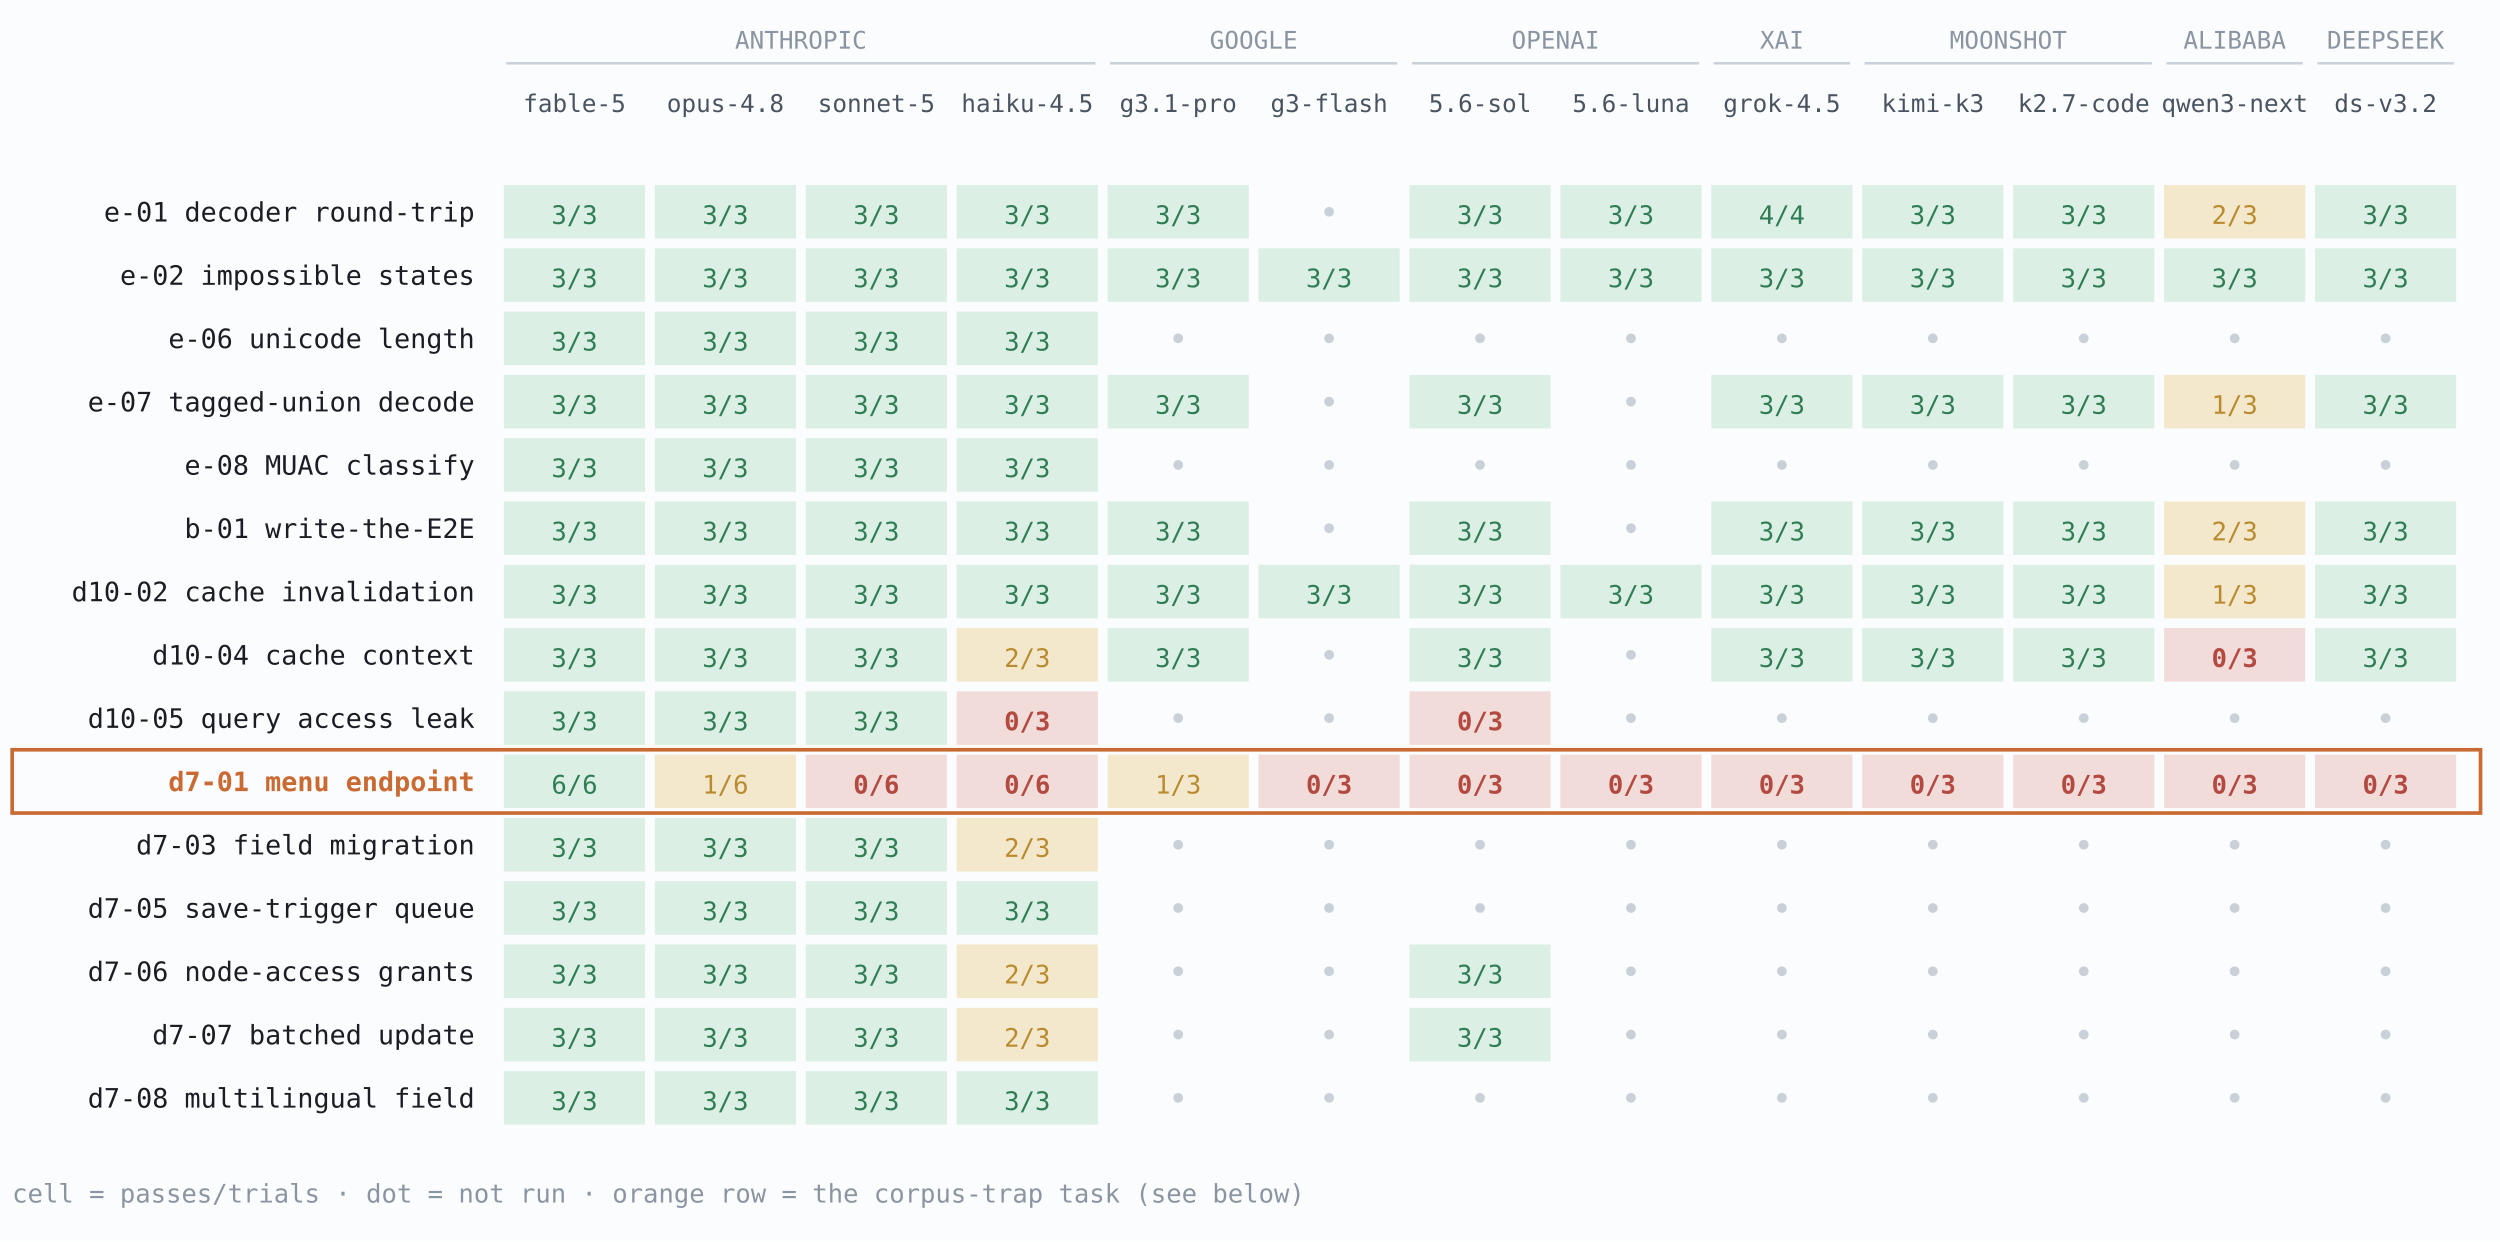
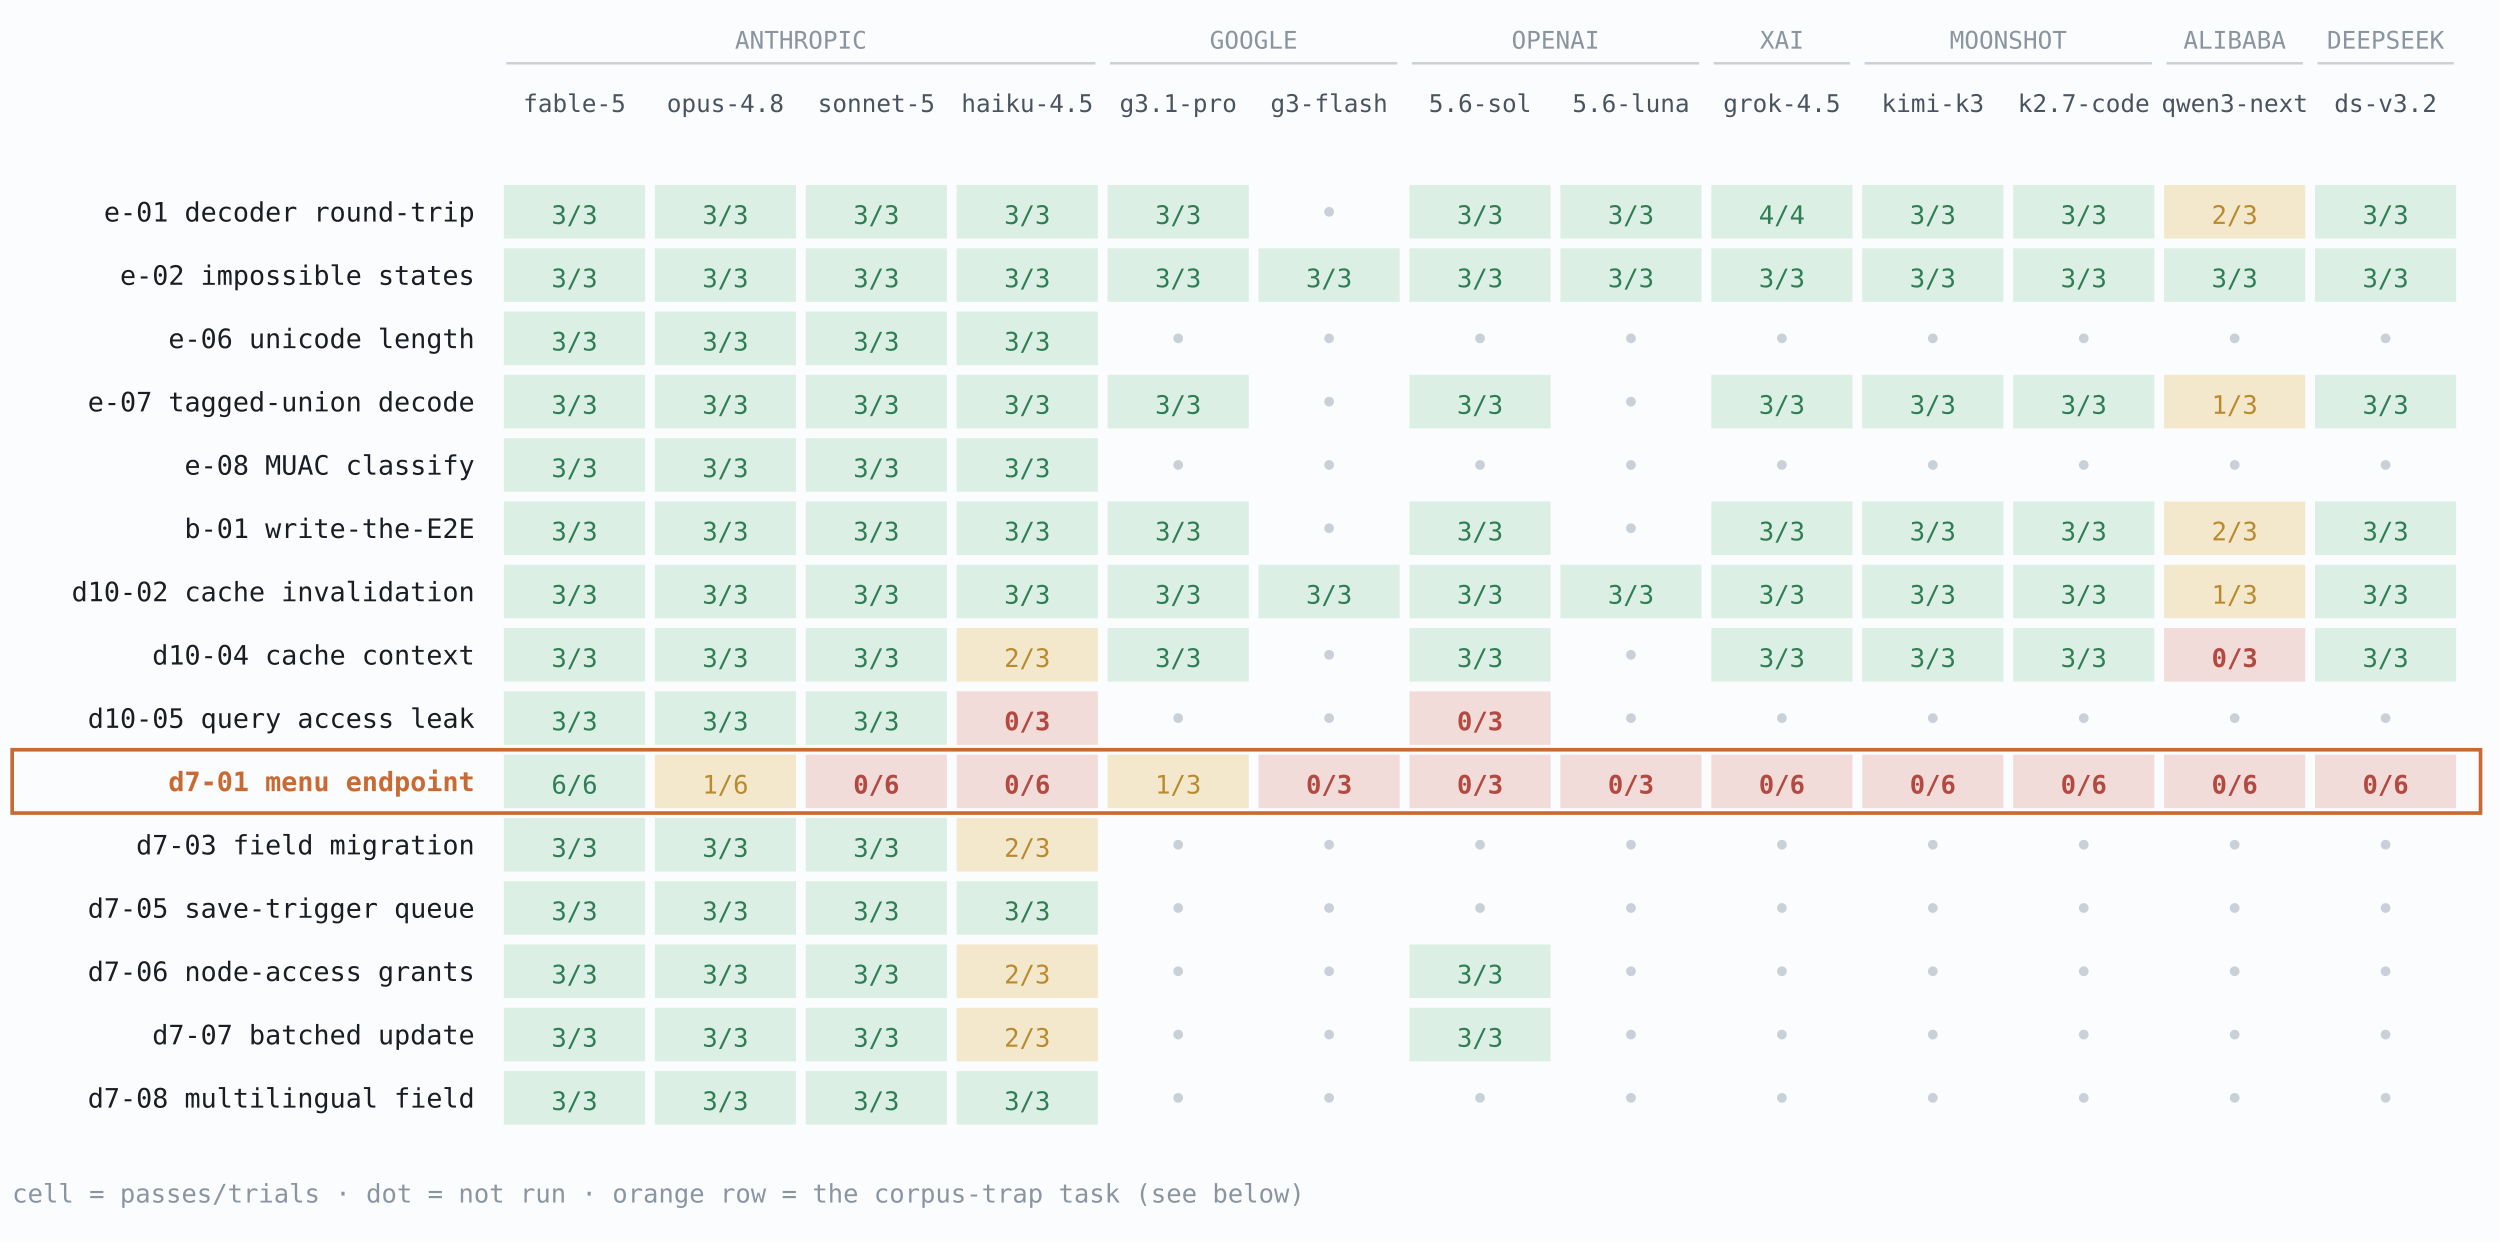
<svg xmlns="http://www.w3.org/2000/svg" width="1027" height="510" viewBox="0 0 1027 510" font-family="ui-monospace,'SF Mono','Cascadia Code',Menlo,Consolas,monospace">
  <rect width="1027" height="510" fill="#FBFCFD" />
  <text x="329.0" y="20" font-size="10" fill="#8B95A1" text-anchor="middle" font-weight="normal">ANTHROPIC</text>
  <line x1="208" y1="26" x2="450" y2="26" stroke="#C9D0D7" />
  <text x="236.0" y="46" font-size="10" fill="#4A5460" text-anchor="middle" font-weight="normal">fable-5</text>
  <text x="298.0" y="46" font-size="10" fill="#4A5460" text-anchor="middle" font-weight="normal">opus-4.8</text>
  <text x="360.0" y="46" font-size="10" fill="#4A5460" text-anchor="middle" font-weight="normal">sonnet-5</text>
  <text x="422.0" y="46" font-size="10" fill="#4A5460" text-anchor="middle" font-weight="normal">haiku-4.5</text>
  <text x="515.0" y="20" font-size="10" fill="#8B95A1" text-anchor="middle" font-weight="normal">GOOGLE</text>
  <line x1="456" y1="26" x2="574" y2="26" stroke="#C9D0D7" />
  <text x="484.0" y="46" font-size="10" fill="#4A5460" text-anchor="middle" font-weight="normal">g3.1-pro</text>
  <text x="546.0" y="46" font-size="10" fill="#4A5460" text-anchor="middle" font-weight="normal">g3-flash</text>
  <text x="639.0" y="20" font-size="10" fill="#8B95A1" text-anchor="middle" font-weight="normal">OPENAI</text>
  <line x1="580" y1="26" x2="698" y2="26" stroke="#C9D0D7" />
  <text x="608.0" y="46" font-size="10" fill="#4A5460" text-anchor="middle" font-weight="normal">5.6-sol</text>
  <text x="670.0" y="46" font-size="10" fill="#4A5460" text-anchor="middle" font-weight="normal">5.6-luna</text>
  <text x="732.0" y="20" font-size="10" fill="#8B95A1" text-anchor="middle" font-weight="normal">XAI</text>
  <line x1="704" y1="26" x2="760" y2="26" stroke="#C9D0D7" />
  <text x="732.0" y="46" font-size="10" fill="#4A5460" text-anchor="middle" font-weight="normal">grok-4.5</text>
  <text x="825.0" y="20" font-size="10" fill="#8B95A1" text-anchor="middle" font-weight="normal">MOONSHOT</text>
  <line x1="766" y1="26" x2="884" y2="26" stroke="#C9D0D7" />
  <text x="794.0" y="46" font-size="10" fill="#4A5460" text-anchor="middle" font-weight="normal">kimi-k3</text>
  <text x="856.0" y="46" font-size="10" fill="#4A5460" text-anchor="middle" font-weight="normal">k2.7-code</text>
  <text x="918.0" y="20" font-size="10" fill="#8B95A1" text-anchor="middle" font-weight="normal">ALIBABA</text>
  <line x1="890" y1="26" x2="946" y2="26" stroke="#C9D0D7" />
  <text x="918.0" y="46" font-size="10" fill="#4A5460" text-anchor="middle" font-weight="normal">qwen3-next</text>
  <text x="980.0" y="20" font-size="10" fill="#8B95A1" text-anchor="middle" font-weight="normal">DEEPSEEK</text>
  <line x1="952" y1="26" x2="1008" y2="26" stroke="#C9D0D7" />
  <text x="980.0" y="46" font-size="10" fill="#4A5460" text-anchor="middle" font-weight="normal">ds-v3.2</text>
  <text x="195" y="91" font-size="11" fill="#1A1E24" text-anchor="end" font-weight="normal">e-01 decoder round-trip</text>
  <rect x="207" y="76" width="58" height="22" fill="#DCEFE4" />
  <text x="236.0" y="92" font-size="10.5" fill="#2F7D55" text-anchor="middle" font-weight="normal">3/3</text>
  <rect x="269" y="76" width="58" height="22" fill="#DCEFE4" />
  <text x="298.0" y="92" font-size="10.5" fill="#2F7D55" text-anchor="middle" font-weight="normal">3/3</text>
  <rect x="331" y="76" width="58" height="22" fill="#DCEFE4" />
  <text x="360.0" y="92" font-size="10.5" fill="#2F7D55" text-anchor="middle" font-weight="normal">3/3</text>
  <rect x="393" y="76" width="58" height="22" fill="#DCEFE4" />
  <text x="422.0" y="92" font-size="10.5" fill="#2F7D55" text-anchor="middle" font-weight="normal">3/3</text>
  <rect x="455" y="76" width="58" height="22" fill="#DCEFE4" />
  <text x="484.0" y="92" font-size="10.5" fill="#2F7D55" text-anchor="middle" font-weight="normal">3/3</text>
  <circle cx="546.0" cy="87" r="2" fill="#C9D0D7" />
  <rect x="579" y="76" width="58" height="22" fill="#DCEFE4" />
  <text x="608.0" y="92" font-size="10.5" fill="#2F7D55" text-anchor="middle" font-weight="normal">3/3</text>
  <rect x="641" y="76" width="58" height="22" fill="#DCEFE4" />
  <text x="670.0" y="92" font-size="10.5" fill="#2F7D55" text-anchor="middle" font-weight="normal">3/3</text>
  <rect x="703" y="76" width="58" height="22" fill="#DCEFE4" />
  <text x="732.0" y="92" font-size="10.5" fill="#2F7D55" text-anchor="middle" font-weight="normal">4/4</text>
  <rect x="765" y="76" width="58" height="22" fill="#DCEFE4" />
  <text x="794.0" y="92" font-size="10.5" fill="#2F7D55" text-anchor="middle" font-weight="normal">3/3</text>
  <rect x="827" y="76" width="58" height="22" fill="#DCEFE4" />
  <text x="856.0" y="92" font-size="10.5" fill="#2F7D55" text-anchor="middle" font-weight="normal">3/3</text>
  <rect x="889" y="76" width="58" height="22" fill="#F3E8CC" />
  <text x="918.0" y="92" font-size="10.5" fill="#B98A2E" text-anchor="middle" font-weight="normal">2/3</text>
  <rect x="951" y="76" width="58" height="22" fill="#DCEFE4" />
  <text x="980.0" y="92" font-size="10.5" fill="#2F7D55" text-anchor="middle" font-weight="normal">3/3</text>
  <text x="195" y="117" font-size="11" fill="#1A1E24" text-anchor="end" font-weight="normal">e-02 impossible states</text>
  <rect x="207" y="102" width="58" height="22" fill="#DCEFE4" />
  <text x="236.0" y="118" font-size="10.5" fill="#2F7D55" text-anchor="middle" font-weight="normal">3/3</text>
  <rect x="269" y="102" width="58" height="22" fill="#DCEFE4" />
  <text x="298.0" y="118" font-size="10.5" fill="#2F7D55" text-anchor="middle" font-weight="normal">3/3</text>
  <rect x="331" y="102" width="58" height="22" fill="#DCEFE4" />
  <text x="360.0" y="118" font-size="10.5" fill="#2F7D55" text-anchor="middle" font-weight="normal">3/3</text>
  <rect x="393" y="102" width="58" height="22" fill="#DCEFE4" />
  <text x="422.0" y="118" font-size="10.5" fill="#2F7D55" text-anchor="middle" font-weight="normal">3/3</text>
  <rect x="455" y="102" width="58" height="22" fill="#DCEFE4" />
  <text x="484.0" y="118" font-size="10.5" fill="#2F7D55" text-anchor="middle" font-weight="normal">3/3</text>
  <rect x="517" y="102" width="58" height="22" fill="#DCEFE4" />
  <text x="546.0" y="118" font-size="10.5" fill="#2F7D55" text-anchor="middle" font-weight="normal">3/3</text>
  <rect x="579" y="102" width="58" height="22" fill="#DCEFE4" />
  <text x="608.0" y="118" font-size="10.5" fill="#2F7D55" text-anchor="middle" font-weight="normal">3/3</text>
  <rect x="641" y="102" width="58" height="22" fill="#DCEFE4" />
  <text x="670.0" y="118" font-size="10.5" fill="#2F7D55" text-anchor="middle" font-weight="normal">3/3</text>
  <rect x="703" y="102" width="58" height="22" fill="#DCEFE4" />
  <text x="732.0" y="118" font-size="10.5" fill="#2F7D55" text-anchor="middle" font-weight="normal">3/3</text>
  <rect x="765" y="102" width="58" height="22" fill="#DCEFE4" />
  <text x="794.0" y="118" font-size="10.5" fill="#2F7D55" text-anchor="middle" font-weight="normal">3/3</text>
  <rect x="827" y="102" width="58" height="22" fill="#DCEFE4" />
  <text x="856.0" y="118" font-size="10.5" fill="#2F7D55" text-anchor="middle" font-weight="normal">3/3</text>
  <rect x="889" y="102" width="58" height="22" fill="#DCEFE4" />
  <text x="918.0" y="118" font-size="10.5" fill="#2F7D55" text-anchor="middle" font-weight="normal">3/3</text>
  <rect x="951" y="102" width="58" height="22" fill="#DCEFE4" />
  <text x="980.0" y="118" font-size="10.5" fill="#2F7D55" text-anchor="middle" font-weight="normal">3/3</text>
  <text x="195" y="143" font-size="11" fill="#1A1E24" text-anchor="end" font-weight="normal">e-06 unicode length</text>
  <rect x="207" y="128" width="58" height="22" fill="#DCEFE4" />
  <text x="236.0" y="144" font-size="10.5" fill="#2F7D55" text-anchor="middle" font-weight="normal">3/3</text>
  <rect x="269" y="128" width="58" height="22" fill="#DCEFE4" />
  <text x="298.0" y="144" font-size="10.5" fill="#2F7D55" text-anchor="middle" font-weight="normal">3/3</text>
  <rect x="331" y="128" width="58" height="22" fill="#DCEFE4" />
  <text x="360.0" y="144" font-size="10.5" fill="#2F7D55" text-anchor="middle" font-weight="normal">3/3</text>
  <rect x="393" y="128" width="58" height="22" fill="#DCEFE4" />
  <text x="422.0" y="144" font-size="10.5" fill="#2F7D55" text-anchor="middle" font-weight="normal">3/3</text>
  <circle cx="484.0" cy="139" r="2" fill="#C9D0D7" />
  <circle cx="546.0" cy="139" r="2" fill="#C9D0D7" />
  <circle cx="608.0" cy="139" r="2" fill="#C9D0D7" />
  <circle cx="670.0" cy="139" r="2" fill="#C9D0D7" />
  <circle cx="732.0" cy="139" r="2" fill="#C9D0D7" />
  <circle cx="794.0" cy="139" r="2" fill="#C9D0D7" />
  <circle cx="856.0" cy="139" r="2" fill="#C9D0D7" />
  <circle cx="918.0" cy="139" r="2" fill="#C9D0D7" />
  <circle cx="980.0" cy="139" r="2" fill="#C9D0D7" />
  <text x="195" y="169" font-size="11" fill="#1A1E24" text-anchor="end" font-weight="normal">e-07 tagged-union decode</text>
  <rect x="207" y="154" width="58" height="22" fill="#DCEFE4" />
  <text x="236.0" y="170" font-size="10.5" fill="#2F7D55" text-anchor="middle" font-weight="normal">3/3</text>
  <rect x="269" y="154" width="58" height="22" fill="#DCEFE4" />
  <text x="298.0" y="170" font-size="10.5" fill="#2F7D55" text-anchor="middle" font-weight="normal">3/3</text>
  <rect x="331" y="154" width="58" height="22" fill="#DCEFE4" />
  <text x="360.0" y="170" font-size="10.5" fill="#2F7D55" text-anchor="middle" font-weight="normal">3/3</text>
  <rect x="393" y="154" width="58" height="22" fill="#DCEFE4" />
  <text x="422.0" y="170" font-size="10.5" fill="#2F7D55" text-anchor="middle" font-weight="normal">3/3</text>
  <rect x="455" y="154" width="58" height="22" fill="#DCEFE4" />
  <text x="484.0" y="170" font-size="10.5" fill="#2F7D55" text-anchor="middle" font-weight="normal">3/3</text>
  <circle cx="546.0" cy="165" r="2" fill="#C9D0D7" />
  <rect x="579" y="154" width="58" height="22" fill="#DCEFE4" />
  <text x="608.0" y="170" font-size="10.5" fill="#2F7D55" text-anchor="middle" font-weight="normal">3/3</text>
  <circle cx="670.0" cy="165" r="2" fill="#C9D0D7" />
  <rect x="703" y="154" width="58" height="22" fill="#DCEFE4" />
  <text x="732.0" y="170" font-size="10.5" fill="#2F7D55" text-anchor="middle" font-weight="normal">3/3</text>
  <rect x="765" y="154" width="58" height="22" fill="#DCEFE4" />
  <text x="794.0" y="170" font-size="10.5" fill="#2F7D55" text-anchor="middle" font-weight="normal">3/3</text>
  <rect x="827" y="154" width="58" height="22" fill="#DCEFE4" />
  <text x="856.0" y="170" font-size="10.5" fill="#2F7D55" text-anchor="middle" font-weight="normal">3/3</text>
  <rect x="889" y="154" width="58" height="22" fill="#F3E8CC" />
  <text x="918.0" y="170" font-size="10.5" fill="#B98A2E" text-anchor="middle" font-weight="normal">1/3</text>
  <rect x="951" y="154" width="58" height="22" fill="#DCEFE4" />
  <text x="980.0" y="170" font-size="10.5" fill="#2F7D55" text-anchor="middle" font-weight="normal">3/3</text>
  <text x="195" y="195" font-size="11" fill="#1A1E24" text-anchor="end" font-weight="normal">e-08 MUAC classify</text>
  <rect x="207" y="180" width="58" height="22" fill="#DCEFE4" />
  <text x="236.0" y="196" font-size="10.5" fill="#2F7D55" text-anchor="middle" font-weight="normal">3/3</text>
  <rect x="269" y="180" width="58" height="22" fill="#DCEFE4" />
  <text x="298.0" y="196" font-size="10.5" fill="#2F7D55" text-anchor="middle" font-weight="normal">3/3</text>
  <rect x="331" y="180" width="58" height="22" fill="#DCEFE4" />
  <text x="360.0" y="196" font-size="10.5" fill="#2F7D55" text-anchor="middle" font-weight="normal">3/3</text>
  <rect x="393" y="180" width="58" height="22" fill="#DCEFE4" />
  <text x="422.0" y="196" font-size="10.5" fill="#2F7D55" text-anchor="middle" font-weight="normal">3/3</text>
  <circle cx="484.0" cy="191" r="2" fill="#C9D0D7" />
  <circle cx="546.0" cy="191" r="2" fill="#C9D0D7" />
  <circle cx="608.0" cy="191" r="2" fill="#C9D0D7" />
  <circle cx="670.0" cy="191" r="2" fill="#C9D0D7" />
  <circle cx="732.0" cy="191" r="2" fill="#C9D0D7" />
  <circle cx="794.0" cy="191" r="2" fill="#C9D0D7" />
  <circle cx="856.0" cy="191" r="2" fill="#C9D0D7" />
  <circle cx="918.0" cy="191" r="2" fill="#C9D0D7" />
  <circle cx="980.0" cy="191" r="2" fill="#C9D0D7" />
  <text x="195" y="221" font-size="11" fill="#1A1E24" text-anchor="end" font-weight="normal">b-01 write-the-E2E</text>
  <rect x="207" y="206" width="58" height="22" fill="#DCEFE4" />
  <text x="236.0" y="222" font-size="10.5" fill="#2F7D55" text-anchor="middle" font-weight="normal">3/3</text>
  <rect x="269" y="206" width="58" height="22" fill="#DCEFE4" />
  <text x="298.0" y="222" font-size="10.5" fill="#2F7D55" text-anchor="middle" font-weight="normal">3/3</text>
  <rect x="331" y="206" width="58" height="22" fill="#DCEFE4" />
  <text x="360.0" y="222" font-size="10.5" fill="#2F7D55" text-anchor="middle" font-weight="normal">3/3</text>
  <rect x="393" y="206" width="58" height="22" fill="#DCEFE4" />
  <text x="422.0" y="222" font-size="10.5" fill="#2F7D55" text-anchor="middle" font-weight="normal">3/3</text>
  <rect x="455" y="206" width="58" height="22" fill="#DCEFE4" />
  <text x="484.0" y="222" font-size="10.5" fill="#2F7D55" text-anchor="middle" font-weight="normal">3/3</text>
  <circle cx="546.0" cy="217" r="2" fill="#C9D0D7" />
  <rect x="579" y="206" width="58" height="22" fill="#DCEFE4" />
  <text x="608.0" y="222" font-size="10.5" fill="#2F7D55" text-anchor="middle" font-weight="normal">3/3</text>
  <circle cx="670.0" cy="217" r="2" fill="#C9D0D7" />
  <rect x="703" y="206" width="58" height="22" fill="#DCEFE4" />
  <text x="732.0" y="222" font-size="10.5" fill="#2F7D55" text-anchor="middle" font-weight="normal">3/3</text>
  <rect x="765" y="206" width="58" height="22" fill="#DCEFE4" />
  <text x="794.0" y="222" font-size="10.5" fill="#2F7D55" text-anchor="middle" font-weight="normal">3/3</text>
  <rect x="827" y="206" width="58" height="22" fill="#DCEFE4" />
  <text x="856.0" y="222" font-size="10.5" fill="#2F7D55" text-anchor="middle" font-weight="normal">3/3</text>
  <rect x="889" y="206" width="58" height="22" fill="#F3E8CC" />
  <text x="918.0" y="222" font-size="10.5" fill="#B98A2E" text-anchor="middle" font-weight="normal">2/3</text>
  <rect x="951" y="206" width="58" height="22" fill="#DCEFE4" />
  <text x="980.0" y="222" font-size="10.5" fill="#2F7D55" text-anchor="middle" font-weight="normal">3/3</text>
  <text x="195" y="247" font-size="11" fill="#1A1E24" text-anchor="end" font-weight="normal">d10-02 cache invalidation</text>
  <rect x="207" y="232" width="58" height="22" fill="#DCEFE4" />
  <text x="236.0" y="248" font-size="10.5" fill="#2F7D55" text-anchor="middle" font-weight="normal">3/3</text>
  <rect x="269" y="232" width="58" height="22" fill="#DCEFE4" />
  <text x="298.0" y="248" font-size="10.5" fill="#2F7D55" text-anchor="middle" font-weight="normal">3/3</text>
  <rect x="331" y="232" width="58" height="22" fill="#DCEFE4" />
  <text x="360.0" y="248" font-size="10.5" fill="#2F7D55" text-anchor="middle" font-weight="normal">3/3</text>
  <rect x="393" y="232" width="58" height="22" fill="#DCEFE4" />
  <text x="422.0" y="248" font-size="10.5" fill="#2F7D55" text-anchor="middle" font-weight="normal">3/3</text>
  <rect x="455" y="232" width="58" height="22" fill="#DCEFE4" />
  <text x="484.0" y="248" font-size="10.5" fill="#2F7D55" text-anchor="middle" font-weight="normal">3/3</text>
  <rect x="517" y="232" width="58" height="22" fill="#DCEFE4" />
  <text x="546.0" y="248" font-size="10.5" fill="#2F7D55" text-anchor="middle" font-weight="normal">3/3</text>
  <rect x="579" y="232" width="58" height="22" fill="#DCEFE4" />
  <text x="608.0" y="248" font-size="10.5" fill="#2F7D55" text-anchor="middle" font-weight="normal">3/3</text>
  <rect x="641" y="232" width="58" height="22" fill="#DCEFE4" />
  <text x="670.0" y="248" font-size="10.5" fill="#2F7D55" text-anchor="middle" font-weight="normal">3/3</text>
  <rect x="703" y="232" width="58" height="22" fill="#DCEFE4" />
  <text x="732.0" y="248" font-size="10.5" fill="#2F7D55" text-anchor="middle" font-weight="normal">3/3</text>
  <rect x="765" y="232" width="58" height="22" fill="#DCEFE4" />
  <text x="794.0" y="248" font-size="10.5" fill="#2F7D55" text-anchor="middle" font-weight="normal">3/3</text>
  <rect x="827" y="232" width="58" height="22" fill="#DCEFE4" />
  <text x="856.0" y="248" font-size="10.5" fill="#2F7D55" text-anchor="middle" font-weight="normal">3/3</text>
  <rect x="889" y="232" width="58" height="22" fill="#F3E8CC" />
  <text x="918.0" y="248" font-size="10.5" fill="#B98A2E" text-anchor="middle" font-weight="normal">1/3</text>
  <rect x="951" y="232" width="58" height="22" fill="#DCEFE4" />
  <text x="980.0" y="248" font-size="10.5" fill="#2F7D55" text-anchor="middle" font-weight="normal">3/3</text>
  <text x="195" y="273" font-size="11" fill="#1A1E24" text-anchor="end" font-weight="normal">d10-04 cache context</text>
  <rect x="207" y="258" width="58" height="22" fill="#DCEFE4" />
  <text x="236.0" y="274" font-size="10.5" fill="#2F7D55" text-anchor="middle" font-weight="normal">3/3</text>
  <rect x="269" y="258" width="58" height="22" fill="#DCEFE4" />
  <text x="298.0" y="274" font-size="10.5" fill="#2F7D55" text-anchor="middle" font-weight="normal">3/3</text>
  <rect x="331" y="258" width="58" height="22" fill="#DCEFE4" />
  <text x="360.0" y="274" font-size="10.5" fill="#2F7D55" text-anchor="middle" font-weight="normal">3/3</text>
  <rect x="393" y="258" width="58" height="22" fill="#F3E8CC" />
  <text x="422.0" y="274" font-size="10.5" fill="#B98A2E" text-anchor="middle" font-weight="normal">2/3</text>
  <rect x="455" y="258" width="58" height="22" fill="#DCEFE4" />
  <text x="484.0" y="274" font-size="10.5" fill="#2F7D55" text-anchor="middle" font-weight="normal">3/3</text>
  <circle cx="546.0" cy="269" r="2" fill="#C9D0D7" />
  <rect x="579" y="258" width="58" height="22" fill="#DCEFE4" />
  <text x="608.0" y="274" font-size="10.5" fill="#2F7D55" text-anchor="middle" font-weight="normal">3/3</text>
  <circle cx="670.0" cy="269" r="2" fill="#C9D0D7" />
  <rect x="703" y="258" width="58" height="22" fill="#DCEFE4" />
  <text x="732.0" y="274" font-size="10.5" fill="#2F7D55" text-anchor="middle" font-weight="normal">3/3</text>
  <rect x="765" y="258" width="58" height="22" fill="#DCEFE4" />
  <text x="794.0" y="274" font-size="10.5" fill="#2F7D55" text-anchor="middle" font-weight="normal">3/3</text>
  <rect x="827" y="258" width="58" height="22" fill="#DCEFE4" />
  <text x="856.0" y="274" font-size="10.5" fill="#2F7D55" text-anchor="middle" font-weight="normal">3/3</text>
  <rect x="889" y="258" width="58" height="22" fill="#F2DCD9" />
  <text x="918.0" y="274" font-size="10.5" fill="#B34A41" text-anchor="middle" font-weight="bold">0/3</text>
  <rect x="951" y="258" width="58" height="22" fill="#DCEFE4" />
  <text x="980.0" y="274" font-size="10.5" fill="#2F7D55" text-anchor="middle" font-weight="normal">3/3</text>
  <text x="195" y="299" font-size="11" fill="#1A1E24" text-anchor="end" font-weight="normal">d10-05 query access leak</text>
  <rect x="207" y="284" width="58" height="22" fill="#DCEFE4" />
  <text x="236.0" y="300" font-size="10.5" fill="#2F7D55" text-anchor="middle" font-weight="normal">3/3</text>
  <rect x="269" y="284" width="58" height="22" fill="#DCEFE4" />
  <text x="298.0" y="300" font-size="10.5" fill="#2F7D55" text-anchor="middle" font-weight="normal">3/3</text>
  <rect x="331" y="284" width="58" height="22" fill="#DCEFE4" />
  <text x="360.0" y="300" font-size="10.5" fill="#2F7D55" text-anchor="middle" font-weight="normal">3/3</text>
  <rect x="393" y="284" width="58" height="22" fill="#F2DCD9" />
  <text x="422.0" y="300" font-size="10.5" fill="#B34A41" text-anchor="middle" font-weight="bold">0/3</text>
  <circle cx="484.0" cy="295" r="2" fill="#C9D0D7" />
  <circle cx="546.0" cy="295" r="2" fill="#C9D0D7" />
  <rect x="579" y="284" width="58" height="22" fill="#F2DCD9" />
  <text x="608.0" y="300" font-size="10.5" fill="#B34A41" text-anchor="middle" font-weight="bold">0/3</text>
  <circle cx="670.0" cy="295" r="2" fill="#C9D0D7" />
  <circle cx="732.0" cy="295" r="2" fill="#C9D0D7" />
  <circle cx="794.0" cy="295" r="2" fill="#C9D0D7" />
  <circle cx="856.0" cy="295" r="2" fill="#C9D0D7" />
  <circle cx="918.0" cy="295" r="2" fill="#C9D0D7" />
  <circle cx="980.0" cy="295" r="2" fill="#C9D0D7" />
  <text x="195" y="325" font-size="11" fill="#C96A32" text-anchor="end" font-weight="bold">d7-01 menu endpoint</text>
  <rect x="207" y="310" width="58" height="22" fill="#DCEFE4" />
  <text x="236.0" y="326" font-size="10.5" fill="#2F7D55" text-anchor="middle" font-weight="normal">6/6</text>
  <rect x="269" y="310" width="58" height="22" fill="#F3E8CC" />
  <text x="298.0" y="326" font-size="10.5" fill="#B98A2E" text-anchor="middle" font-weight="normal">1/6</text>
  <rect x="331" y="310" width="58" height="22" fill="#F2DCD9" />
  <text x="360.0" y="326" font-size="10.5" fill="#B34A41" text-anchor="middle" font-weight="bold">0/6</text>
  <rect x="393" y="310" width="58" height="22" fill="#F2DCD9" />
  <text x="422.0" y="326" font-size="10.5" fill="#B34A41" text-anchor="middle" font-weight="bold">0/6</text>
  <rect x="455" y="310" width="58" height="22" fill="#F3E8CC" />
  <text x="484.0" y="326" font-size="10.5" fill="#B98A2E" text-anchor="middle" font-weight="normal">1/3</text>
  <rect x="517" y="310" width="58" height="22" fill="#F2DCD9" />
  <text x="546.0" y="326" font-size="10.5" fill="#B34A41" text-anchor="middle" font-weight="bold">0/3</text>
  <rect x="579" y="310" width="58" height="22" fill="#F2DCD9" />
  <text x="608.0" y="326" font-size="10.5" fill="#B34A41" text-anchor="middle" font-weight="bold">0/3</text>
  <rect x="641" y="310" width="58" height="22" fill="#F2DCD9" />
  <text x="670.0" y="326" font-size="10.5" fill="#B34A41" text-anchor="middle" font-weight="bold">0/3</text>
  <rect x="703" y="310" width="58" height="22" fill="#F2DCD9" />
-   <text x="732.0" y="326" font-size="10.5" fill="#B34A41" text-anchor="middle" font-weight="bold">0/3</text>
+   <text x="732.0" y="326" font-size="10.5" fill="#B34A41" text-anchor="middle" font-weight="bold">0/6</text>
  <rect x="765" y="310" width="58" height="22" fill="#F2DCD9" />
-   <text x="794.0" y="326" font-size="10.5" fill="#B34A41" text-anchor="middle" font-weight="bold">0/3</text>
+   <text x="794.0" y="326" font-size="10.5" fill="#B34A41" text-anchor="middle" font-weight="bold">0/6</text>
  <rect x="827" y="310" width="58" height="22" fill="#F2DCD9" />
-   <text x="856.0" y="326" font-size="10.5" fill="#B34A41" text-anchor="middle" font-weight="bold">0/3</text>
+   <text x="856.0" y="326" font-size="10.5" fill="#B34A41" text-anchor="middle" font-weight="bold">0/6</text>
  <rect x="889" y="310" width="58" height="22" fill="#F2DCD9" />
-   <text x="918.0" y="326" font-size="10.5" fill="#B34A41" text-anchor="middle" font-weight="bold">0/3</text>
+   <text x="918.0" y="326" font-size="10.5" fill="#B34A41" text-anchor="middle" font-weight="bold">0/6</text>
  <rect x="951" y="310" width="58" height="22" fill="#F2DCD9" />
-   <text x="980.0" y="326" font-size="10.5" fill="#B34A41" text-anchor="middle" font-weight="bold">0/3</text>
+   <text x="980.0" y="326" font-size="10.5" fill="#B34A41" text-anchor="middle" font-weight="bold">0/6</text>
  <rect x="5" y="308" width="1014" height="26" fill="none" stroke="#C96A32" stroke-width="1.5" />
  <text x="195" y="351" font-size="11" fill="#1A1E24" text-anchor="end" font-weight="normal">d7-03 field migration</text>
  <rect x="207" y="336" width="58" height="22" fill="#DCEFE4" />
  <text x="236.0" y="352" font-size="10.5" fill="#2F7D55" text-anchor="middle" font-weight="normal">3/3</text>
  <rect x="269" y="336" width="58" height="22" fill="#DCEFE4" />
  <text x="298.0" y="352" font-size="10.5" fill="#2F7D55" text-anchor="middle" font-weight="normal">3/3</text>
  <rect x="331" y="336" width="58" height="22" fill="#DCEFE4" />
  <text x="360.0" y="352" font-size="10.5" fill="#2F7D55" text-anchor="middle" font-weight="normal">3/3</text>
  <rect x="393" y="336" width="58" height="22" fill="#F3E8CC" />
  <text x="422.0" y="352" font-size="10.5" fill="#B98A2E" text-anchor="middle" font-weight="normal">2/3</text>
  <circle cx="484.0" cy="347" r="2" fill="#C9D0D7" />
  <circle cx="546.0" cy="347" r="2" fill="#C9D0D7" />
  <circle cx="608.0" cy="347" r="2" fill="#C9D0D7" />
  <circle cx="670.0" cy="347" r="2" fill="#C9D0D7" />
  <circle cx="732.0" cy="347" r="2" fill="#C9D0D7" />
  <circle cx="794.0" cy="347" r="2" fill="#C9D0D7" />
  <circle cx="856.0" cy="347" r="2" fill="#C9D0D7" />
  <circle cx="918.0" cy="347" r="2" fill="#C9D0D7" />
  <circle cx="980.0" cy="347" r="2" fill="#C9D0D7" />
  <text x="195" y="377" font-size="11" fill="#1A1E24" text-anchor="end" font-weight="normal">d7-05 save-trigger queue</text>
  <rect x="207" y="362" width="58" height="22" fill="#DCEFE4" />
  <text x="236.0" y="378" font-size="10.5" fill="#2F7D55" text-anchor="middle" font-weight="normal">3/3</text>
  <rect x="269" y="362" width="58" height="22" fill="#DCEFE4" />
  <text x="298.0" y="378" font-size="10.5" fill="#2F7D55" text-anchor="middle" font-weight="normal">3/3</text>
  <rect x="331" y="362" width="58" height="22" fill="#DCEFE4" />
  <text x="360.0" y="378" font-size="10.5" fill="#2F7D55" text-anchor="middle" font-weight="normal">3/3</text>
  <rect x="393" y="362" width="58" height="22" fill="#DCEFE4" />
  <text x="422.0" y="378" font-size="10.5" fill="#2F7D55" text-anchor="middle" font-weight="normal">3/3</text>
  <circle cx="484.0" cy="373" r="2" fill="#C9D0D7" />
  <circle cx="546.0" cy="373" r="2" fill="#C9D0D7" />
  <circle cx="608.0" cy="373" r="2" fill="#C9D0D7" />
  <circle cx="670.0" cy="373" r="2" fill="#C9D0D7" />
  <circle cx="732.0" cy="373" r="2" fill="#C9D0D7" />
  <circle cx="794.0" cy="373" r="2" fill="#C9D0D7" />
  <circle cx="856.0" cy="373" r="2" fill="#C9D0D7" />
  <circle cx="918.0" cy="373" r="2" fill="#C9D0D7" />
  <circle cx="980.0" cy="373" r="2" fill="#C9D0D7" />
  <text x="195" y="403" font-size="11" fill="#1A1E24" text-anchor="end" font-weight="normal">d7-06 node-access grants</text>
  <rect x="207" y="388" width="58" height="22" fill="#DCEFE4" />
  <text x="236.0" y="404" font-size="10.5" fill="#2F7D55" text-anchor="middle" font-weight="normal">3/3</text>
  <rect x="269" y="388" width="58" height="22" fill="#DCEFE4" />
  <text x="298.0" y="404" font-size="10.5" fill="#2F7D55" text-anchor="middle" font-weight="normal">3/3</text>
  <rect x="331" y="388" width="58" height="22" fill="#DCEFE4" />
  <text x="360.0" y="404" font-size="10.5" fill="#2F7D55" text-anchor="middle" font-weight="normal">3/3</text>
  <rect x="393" y="388" width="58" height="22" fill="#F3E8CC" />
  <text x="422.0" y="404" font-size="10.5" fill="#B98A2E" text-anchor="middle" font-weight="normal">2/3</text>
  <circle cx="484.0" cy="399" r="2" fill="#C9D0D7" />
  <circle cx="546.0" cy="399" r="2" fill="#C9D0D7" />
  <rect x="579" y="388" width="58" height="22" fill="#DCEFE4" />
  <text x="608.0" y="404" font-size="10.5" fill="#2F7D55" text-anchor="middle" font-weight="normal">3/3</text>
  <circle cx="670.0" cy="399" r="2" fill="#C9D0D7" />
  <circle cx="732.0" cy="399" r="2" fill="#C9D0D7" />
  <circle cx="794.0" cy="399" r="2" fill="#C9D0D7" />
  <circle cx="856.0" cy="399" r="2" fill="#C9D0D7" />
  <circle cx="918.0" cy="399" r="2" fill="#C9D0D7" />
  <circle cx="980.0" cy="399" r="2" fill="#C9D0D7" />
  <text x="195" y="429" font-size="11" fill="#1A1E24" text-anchor="end" font-weight="normal">d7-07 batched update</text>
  <rect x="207" y="414" width="58" height="22" fill="#DCEFE4" />
  <text x="236.0" y="430" font-size="10.5" fill="#2F7D55" text-anchor="middle" font-weight="normal">3/3</text>
  <rect x="269" y="414" width="58" height="22" fill="#DCEFE4" />
  <text x="298.0" y="430" font-size="10.5" fill="#2F7D55" text-anchor="middle" font-weight="normal">3/3</text>
  <rect x="331" y="414" width="58" height="22" fill="#DCEFE4" />
  <text x="360.0" y="430" font-size="10.5" fill="#2F7D55" text-anchor="middle" font-weight="normal">3/3</text>
  <rect x="393" y="414" width="58" height="22" fill="#F3E8CC" />
  <text x="422.0" y="430" font-size="10.5" fill="#B98A2E" text-anchor="middle" font-weight="normal">2/3</text>
  <circle cx="484.0" cy="425" r="2" fill="#C9D0D7" />
  <circle cx="546.0" cy="425" r="2" fill="#C9D0D7" />
  <rect x="579" y="414" width="58" height="22" fill="#DCEFE4" />
  <text x="608.0" y="430" font-size="10.5" fill="#2F7D55" text-anchor="middle" font-weight="normal">3/3</text>
  <circle cx="670.0" cy="425" r="2" fill="#C9D0D7" />
  <circle cx="732.0" cy="425" r="2" fill="#C9D0D7" />
  <circle cx="794.0" cy="425" r="2" fill="#C9D0D7" />
  <circle cx="856.0" cy="425" r="2" fill="#C9D0D7" />
  <circle cx="918.0" cy="425" r="2" fill="#C9D0D7" />
  <circle cx="980.0" cy="425" r="2" fill="#C9D0D7" />
  <text x="195" y="455" font-size="11" fill="#1A1E24" text-anchor="end" font-weight="normal">d7-08 multilingual field</text>
  <rect x="207" y="440" width="58" height="22" fill="#DCEFE4" />
  <text x="236.0" y="456" font-size="10.5" fill="#2F7D55" text-anchor="middle" font-weight="normal">3/3</text>
  <rect x="269" y="440" width="58" height="22" fill="#DCEFE4" />
  <text x="298.0" y="456" font-size="10.5" fill="#2F7D55" text-anchor="middle" font-weight="normal">3/3</text>
  <rect x="331" y="440" width="58" height="22" fill="#DCEFE4" />
  <text x="360.0" y="456" font-size="10.5" fill="#2F7D55" text-anchor="middle" font-weight="normal">3/3</text>
  <rect x="393" y="440" width="58" height="22" fill="#DCEFE4" />
  <text x="422.0" y="456" font-size="10.5" fill="#2F7D55" text-anchor="middle" font-weight="normal">3/3</text>
  <circle cx="484.0" cy="451" r="2" fill="#C9D0D7" />
  <circle cx="546.0" cy="451" r="2" fill="#C9D0D7" />
  <circle cx="608.0" cy="451" r="2" fill="#C9D0D7" />
  <circle cx="670.0" cy="451" r="2" fill="#C9D0D7" />
  <circle cx="732.0" cy="451" r="2" fill="#C9D0D7" />
  <circle cx="794.0" cy="451" r="2" fill="#C9D0D7" />
  <circle cx="856.0" cy="451" r="2" fill="#C9D0D7" />
  <circle cx="918.0" cy="451" r="2" fill="#C9D0D7" />
  <circle cx="980.0" cy="451" r="2" fill="#C9D0D7" />
  <text x="5" y="494" font-size="10.5" fill="#8B95A1" text-anchor="start" font-weight="normal">cell = passes/trials · dot = not run · orange row = the corpus-trap task (see below)</text>
</svg>
